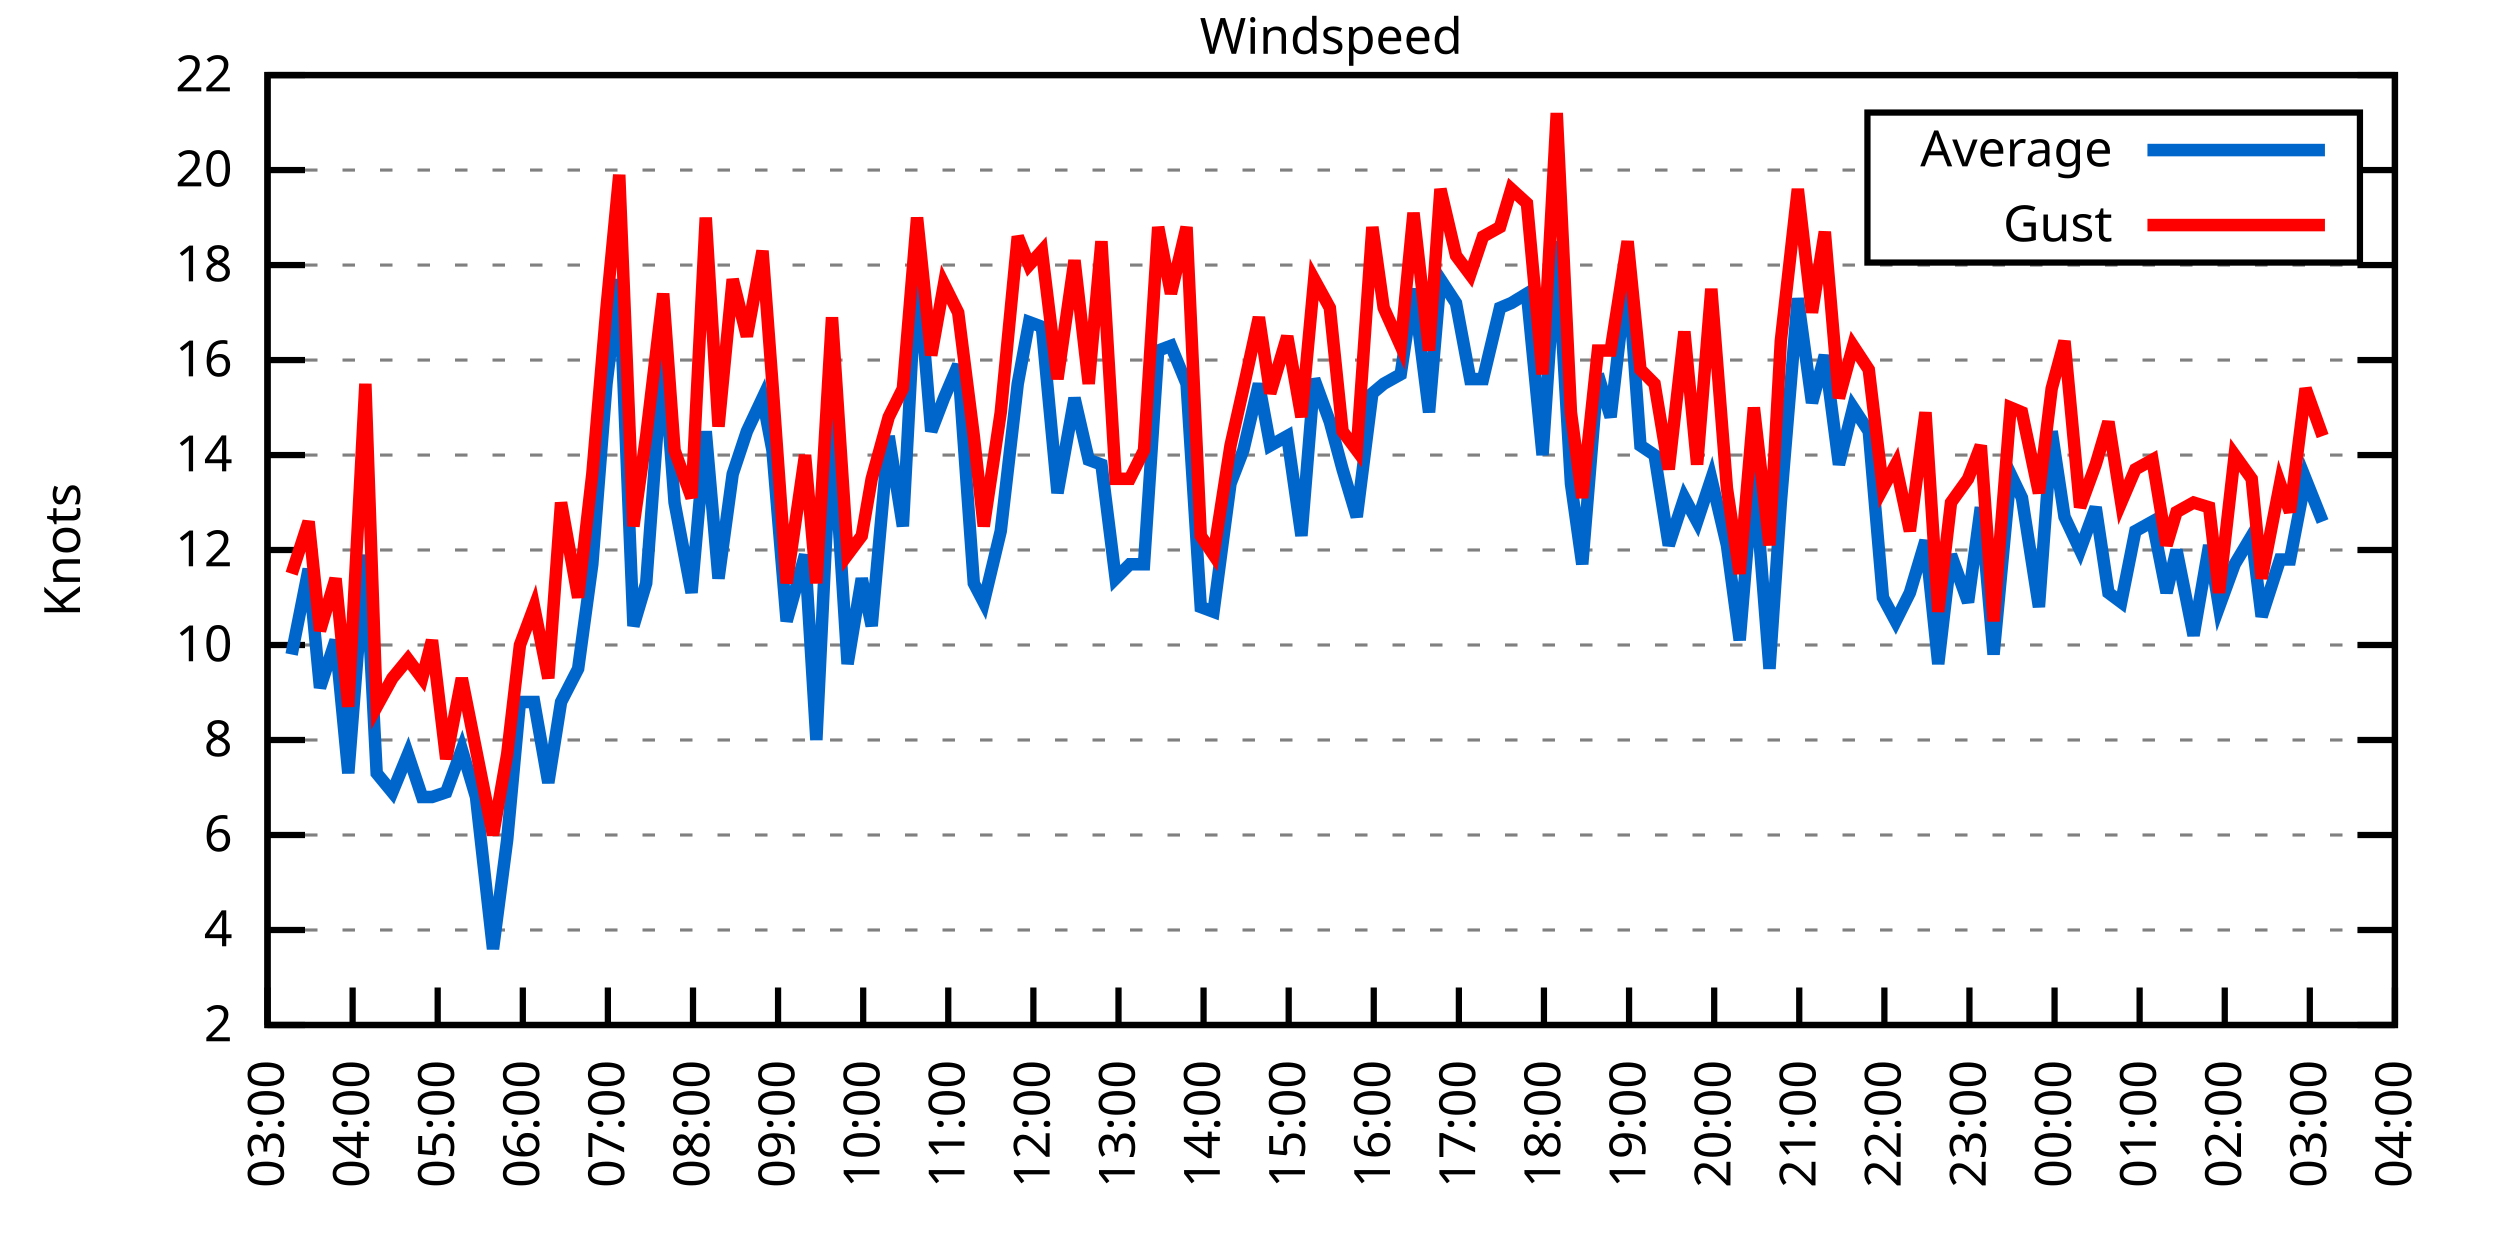
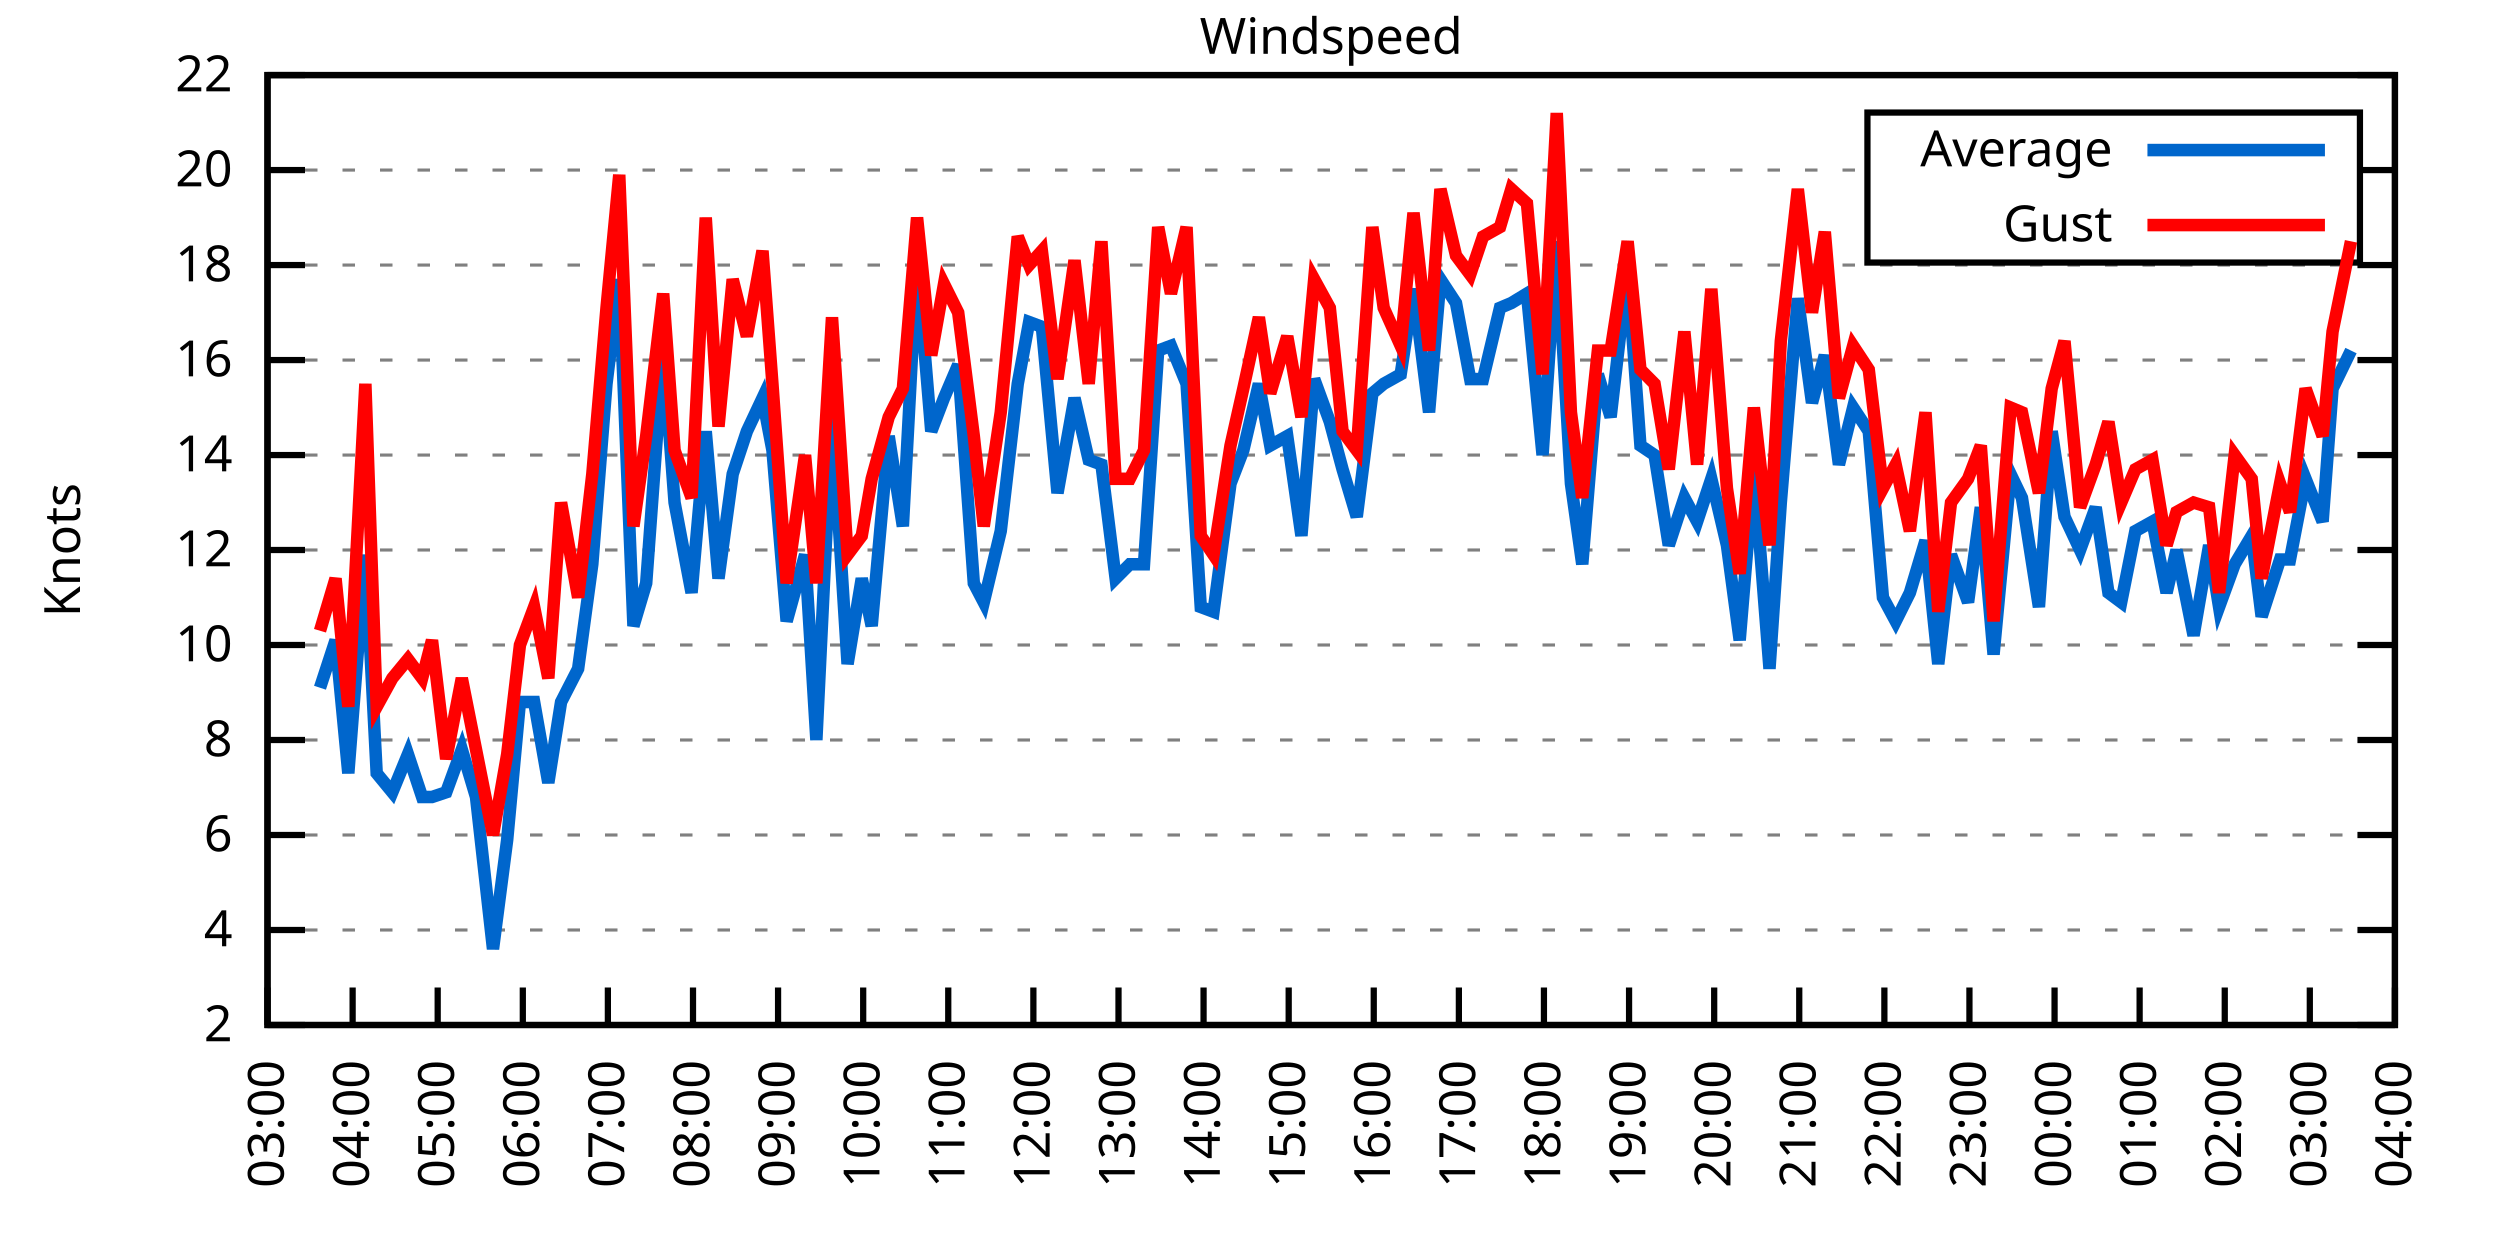
<svg xmlns="http://www.w3.org/2000/svg" xmlns:xlink="http://www.w3.org/1999/xlink" width="400" height="200" viewBox="0 0 400 200">
  <g id="gnuplot_canvas">
    <rect x="0" y="0" width="400" height="200" fill="none" />
    <defs>
      <circle id="gpDot" r="0.5" stroke-width="0.5" stroke="currentColor" />
      <path id="gpPt0" stroke-width="0.333" stroke="currentColor" d="M-1,0 h2 M0,-1 v2" />
      <path id="gpPt1" stroke-width="0.333" stroke="currentColor" d="M-1,-1 L1,1 M1,-1 L-1,1" />
      <path id="gpPt2" stroke-width="0.333" stroke="currentColor" d="M-1,0 L1,0 M0,-1 L0,1 M-1,-1 L1,1 M-1,1 L1,-1" />
      <rect id="gpPt3" stroke-width="0.333" stroke="currentColor" x="-1" y="-1" width="2" height="2" />
      <rect id="gpPt4" stroke-width="0.333" stroke="currentColor" fill="currentColor" x="-1" y="-1" width="2" height="2" />
      <circle id="gpPt5" stroke-width="0.333" stroke="currentColor" cx="0" cy="0" r="1" />
      <use xlink:href="#gpPt5" id="gpPt6" fill="currentColor" stroke="none" />
      <path id="gpPt7" stroke-width="0.333" stroke="currentColor" d="M0,-1.33 L-1.33,0.67 L1.33,0.67 z" />
      <use xlink:href="#gpPt7" id="gpPt8" fill="currentColor" stroke="none" />
      <use xlink:href="#gpPt7" id="gpPt9" stroke="currentColor" transform="rotate(180)" />
      <use xlink:href="#gpPt9" id="gpPt10" fill="currentColor" stroke="none" />
      <use xlink:href="#gpPt3" id="gpPt11" stroke="currentColor" transform="rotate(45)" />
      <use xlink:href="#gpPt11" id="gpPt12" fill="currentColor" stroke="none" />
      <path id="gpPt13" stroke-width="0.333" stroke="currentColor" d="M0,1.330 L1.265,0.411 L0.782,-1.067 L-0.782,-1.076 L-1.265,0.411 z" />
      <use xlink:href="#gpPt13" id="gpPt14" fill="currentColor" stroke="none" />
      <filter id="textbox" filterUnits="objectBoundingBox" x="0" y="0" height="1" width="1">
        <feFlood flood-color="white" flood-opacity="1" result="bgnd" />
        <feComposite in="SourceGraphic" in2="bgnd" operator="atop" />
      </filter>
      <filter id="greybox" filterUnits="objectBoundingBox" x="0" y="0" height="1" width="1">
        <feFlood flood-color="lightgrey" flood-opacity="1" result="grey" />
        <feComposite in="SourceGraphic" in2="grey" operator="atop" />
      </filter>
    </defs>
    <g fill="none" color="white" stroke="currentColor" stroke-width="1.00" stroke-linecap="butt" stroke-linejoin="miter">
</g>
    <g fill="none" color="black" stroke="currentColor" stroke-width="1.00" stroke-linecap="butt" stroke-linejoin="miter">
      <g stroke="none" shape-rendering="crispEdges">
        <polygon fill="rgb(255, 255, 255)" points="42.80,164.00 383.18,164.00 383.18,12.02 42.80,12.02 " />
      </g>
    </g>
    <g fill="none" color="black" stroke="currentColor" stroke-width="1.00" stroke-linecap="butt" stroke-linejoin="miter">
</g>
    <g fill="none" color="black" stroke="black" stroke-width="0.50" stroke-linecap="butt" stroke-linejoin="miter">
</g>
    <g fill="none" color="gray" stroke="currentColor" stroke-width="0.50" stroke-linecap="butt" stroke-linejoin="miter">
      <path stroke="gray" stroke-dasharray="2,4" class="gridline" d="M42.80,164.00 L383.19,164.00  " />
    </g>
    <g fill="none" color="gray" stroke="gray" stroke-width="1.00" stroke-linecap="butt" stroke-linejoin="miter">
</g>
    <g fill="none" color="black" stroke="currentColor" stroke-width="1.00" stroke-linecap="butt" stroke-linejoin="miter">
      <path stroke="black" d="M42.80,164.00 L48.80,164.00 M383.19,164.00 L377.19,164.00  " />
      <g transform="translate(37.20,166.60)" stroke="none" fill="black" font-family="Sans" font-size="8.00" text-anchor="end">
        <text>
          <tspan font-family="Sans"> 2</tspan>
        </text>
      </g>
    </g>
    <g fill="none" color="black" stroke="currentColor" stroke-width="1.00" stroke-linecap="butt" stroke-linejoin="miter">
</g>
    <g fill="none" color="black" stroke="black" stroke-width="0.50" stroke-linecap="butt" stroke-linejoin="miter">
</g>
    <g fill="none" color="gray" stroke="currentColor" stroke-width="0.50" stroke-linecap="butt" stroke-linejoin="miter">
      <path stroke="gray" stroke-dasharray="2,4" class="gridline" d="M42.80,148.80 L383.19,148.80  " />
    </g>
    <g fill="none" color="gray" stroke="gray" stroke-width="1.00" stroke-linecap="butt" stroke-linejoin="miter">
</g>
    <g fill="none" color="black" stroke="currentColor" stroke-width="1.00" stroke-linecap="butt" stroke-linejoin="miter">
      <path stroke="black" d="M42.80,148.80 L48.80,148.80 M383.19,148.80 L377.19,148.80  " />
      <g transform="translate(37.20,151.40)" stroke="none" fill="black" font-family="Sans" font-size="8.00" text-anchor="end">
        <text>
          <tspan font-family="Sans"> 4</tspan>
        </text>
      </g>
    </g>
    <g fill="none" color="black" stroke="currentColor" stroke-width="1.00" stroke-linecap="butt" stroke-linejoin="miter">
</g>
    <g fill="none" color="black" stroke="black" stroke-width="0.50" stroke-linecap="butt" stroke-linejoin="miter">
</g>
    <g fill="none" color="gray" stroke="currentColor" stroke-width="0.50" stroke-linecap="butt" stroke-linejoin="miter">
      <path stroke="gray" stroke-dasharray="2,4" class="gridline" d="M42.80,133.60 L383.19,133.60  " />
    </g>
    <g fill="none" color="gray" stroke="gray" stroke-width="1.00" stroke-linecap="butt" stroke-linejoin="miter">
</g>
    <g fill="none" color="black" stroke="currentColor" stroke-width="1.00" stroke-linecap="butt" stroke-linejoin="miter">
      <path stroke="black" d="M42.80,133.60 L48.80,133.60 M383.19,133.60 L377.19,133.60  " />
      <g transform="translate(37.20,136.20)" stroke="none" fill="black" font-family="Sans" font-size="8.00" text-anchor="end">
        <text>
          <tspan font-family="Sans"> 6</tspan>
        </text>
      </g>
    </g>
    <g fill="none" color="black" stroke="currentColor" stroke-width="1.00" stroke-linecap="butt" stroke-linejoin="miter">
</g>
    <g fill="none" color="black" stroke="black" stroke-width="0.50" stroke-linecap="butt" stroke-linejoin="miter">
</g>
    <g fill="none" color="gray" stroke="currentColor" stroke-width="0.50" stroke-linecap="butt" stroke-linejoin="miter">
      <path stroke="gray" stroke-dasharray="2,4" class="gridline" d="M42.80,118.40 L383.19,118.40  " />
    </g>
    <g fill="none" color="gray" stroke="gray" stroke-width="1.00" stroke-linecap="butt" stroke-linejoin="miter">
</g>
    <g fill="none" color="black" stroke="currentColor" stroke-width="1.00" stroke-linecap="butt" stroke-linejoin="miter">
      <path stroke="black" d="M42.80,118.40 L48.80,118.40 M383.19,118.40 L377.19,118.40  " />
      <g transform="translate(37.20,121.00)" stroke="none" fill="black" font-family="Sans" font-size="8.00" text-anchor="end">
        <text>
          <tspan font-family="Sans"> 8</tspan>
        </text>
      </g>
    </g>
    <g fill="none" color="black" stroke="currentColor" stroke-width="1.00" stroke-linecap="butt" stroke-linejoin="miter">
</g>
    <g fill="none" color="black" stroke="black" stroke-width="0.50" stroke-linecap="butt" stroke-linejoin="miter">
</g>
    <g fill="none" color="gray" stroke="currentColor" stroke-width="0.50" stroke-linecap="butt" stroke-linejoin="miter">
      <path stroke="gray" stroke-dasharray="2,4" class="gridline" d="M42.80,103.20 L383.19,103.20  " />
    </g>
    <g fill="none" color="gray" stroke="gray" stroke-width="1.00" stroke-linecap="butt" stroke-linejoin="miter">
</g>
    <g fill="none" color="black" stroke="currentColor" stroke-width="1.00" stroke-linecap="butt" stroke-linejoin="miter">
      <path stroke="black" d="M42.80,103.20 L48.80,103.20 M383.19,103.20 L377.19,103.20  " />
      <g transform="translate(37.20,105.80)" stroke="none" fill="black" font-family="Sans" font-size="8.00" text-anchor="end">
        <text>
          <tspan font-family="Sans"> 10</tspan>
        </text>
      </g>
    </g>
    <g fill="none" color="black" stroke="currentColor" stroke-width="1.00" stroke-linecap="butt" stroke-linejoin="miter">
</g>
    <g fill="none" color="black" stroke="black" stroke-width="0.50" stroke-linecap="butt" stroke-linejoin="miter">
</g>
    <g fill="none" color="gray" stroke="currentColor" stroke-width="0.50" stroke-linecap="butt" stroke-linejoin="miter">
      <path stroke="gray" stroke-dasharray="2,4" class="gridline" d="M42.80,88.00 L383.19,88.00  " />
    </g>
    <g fill="none" color="gray" stroke="gray" stroke-width="1.00" stroke-linecap="butt" stroke-linejoin="miter">
</g>
    <g fill="none" color="black" stroke="currentColor" stroke-width="1.00" stroke-linecap="butt" stroke-linejoin="miter">
      <path stroke="black" d="M42.80,88.00 L48.80,88.00 M383.19,88.00 L377.19,88.00  " />
      <g transform="translate(37.20,90.60)" stroke="none" fill="black" font-family="Sans" font-size="8.00" text-anchor="end">
        <text>
          <tspan font-family="Sans"> 12</tspan>
        </text>
      </g>
    </g>
    <g fill="none" color="black" stroke="currentColor" stroke-width="1.00" stroke-linecap="butt" stroke-linejoin="miter">
</g>
    <g fill="none" color="black" stroke="black" stroke-width="0.50" stroke-linecap="butt" stroke-linejoin="miter">
</g>
    <g fill="none" color="gray" stroke="currentColor" stroke-width="0.50" stroke-linecap="butt" stroke-linejoin="miter">
      <path stroke="gray" stroke-dasharray="2,4" class="gridline" d="M42.80,72.81 L383.19,72.81  " />
    </g>
    <g fill="none" color="gray" stroke="gray" stroke-width="1.00" stroke-linecap="butt" stroke-linejoin="miter">
</g>
    <g fill="none" color="black" stroke="currentColor" stroke-width="1.00" stroke-linecap="butt" stroke-linejoin="miter">
      <path stroke="black" d="M42.80,72.81 L48.80,72.81 M383.19,72.81 L377.19,72.81  " />
      <g transform="translate(37.20,75.41)" stroke="none" fill="black" font-family="Sans" font-size="8.00" text-anchor="end">
        <text>
          <tspan font-family="Sans"> 14</tspan>
        </text>
      </g>
    </g>
    <g fill="none" color="black" stroke="currentColor" stroke-width="1.00" stroke-linecap="butt" stroke-linejoin="miter">
</g>
    <g fill="none" color="black" stroke="black" stroke-width="0.50" stroke-linecap="butt" stroke-linejoin="miter">
</g>
    <g fill="none" color="gray" stroke="currentColor" stroke-width="0.50" stroke-linecap="butt" stroke-linejoin="miter">
      <path stroke="gray" stroke-dasharray="2,4" class="gridline" d="M42.80,57.61 L383.19,57.61  " />
    </g>
    <g fill="none" color="gray" stroke="gray" stroke-width="1.00" stroke-linecap="butt" stroke-linejoin="miter">
</g>
    <g fill="none" color="black" stroke="currentColor" stroke-width="1.00" stroke-linecap="butt" stroke-linejoin="miter">
      <path stroke="black" d="M42.80,57.61 L48.80,57.61 M383.19,57.61 L377.19,57.61  " />
      <g transform="translate(37.20,60.21)" stroke="none" fill="black" font-family="Sans" font-size="8.00" text-anchor="end">
        <text>
          <tspan font-family="Sans"> 16</tspan>
        </text>
      </g>
    </g>
    <g fill="none" color="black" stroke="currentColor" stroke-width="1.00" stroke-linecap="butt" stroke-linejoin="miter">
</g>
    <g fill="none" color="black" stroke="black" stroke-width="0.50" stroke-linecap="butt" stroke-linejoin="miter">
</g>
    <g fill="none" color="gray" stroke="currentColor" stroke-width="0.50" stroke-linecap="butt" stroke-linejoin="miter">
      <path stroke="gray" stroke-dasharray="2,4" class="gridline" d="M42.80,42.41 L383.19,42.41  " />
    </g>
    <g fill="none" color="gray" stroke="gray" stroke-width="1.00" stroke-linecap="butt" stroke-linejoin="miter">
</g>
    <g fill="none" color="black" stroke="currentColor" stroke-width="1.00" stroke-linecap="butt" stroke-linejoin="miter">
      <path stroke="black" d="M42.80,42.41 L48.80,42.41 M383.19,42.41 L377.19,42.41  " />
      <g transform="translate(37.20,45.01)" stroke="none" fill="black" font-family="Sans" font-size="8.00" text-anchor="end">
        <text>
          <tspan font-family="Sans"> 18</tspan>
        </text>
      </g>
    </g>
    <g fill="none" color="black" stroke="currentColor" stroke-width="1.00" stroke-linecap="butt" stroke-linejoin="miter">
</g>
    <g fill="none" color="black" stroke="black" stroke-width="0.50" stroke-linecap="butt" stroke-linejoin="miter">
</g>
    <g fill="none" color="gray" stroke="currentColor" stroke-width="0.50" stroke-linecap="butt" stroke-linejoin="miter">
      <path stroke="gray" stroke-dasharray="2,4" class="gridline" d="M42.80,27.21 L298.79,27.21 M377.59,27.21 L383.19,27.21  " />
    </g>
    <g fill="none" color="gray" stroke="gray" stroke-width="1.00" stroke-linecap="butt" stroke-linejoin="miter">
</g>
    <g fill="none" color="black" stroke="currentColor" stroke-width="1.00" stroke-linecap="butt" stroke-linejoin="miter">
      <path stroke="black" d="M42.80,27.21 L48.80,27.21 M383.19,27.21 L377.19,27.21  " />
      <g transform="translate(37.20,29.81)" stroke="none" fill="black" font-family="Sans" font-size="8.00" text-anchor="end">
        <text>
          <tspan font-family="Sans"> 20</tspan>
        </text>
      </g>
    </g>
    <g fill="none" color="black" stroke="currentColor" stroke-width="1.00" stroke-linecap="butt" stroke-linejoin="miter">
</g>
    <g fill="none" color="black" stroke="black" stroke-width="0.50" stroke-linecap="butt" stroke-linejoin="miter">
</g>
    <g fill="none" color="gray" stroke="currentColor" stroke-width="0.50" stroke-linecap="butt" stroke-linejoin="miter">
      <path stroke="gray" stroke-dasharray="2,4" class="gridline" d="M42.80,12.01 L383.19,12.01  " />
    </g>
    <g fill="none" color="gray" stroke="gray" stroke-width="1.00" stroke-linecap="butt" stroke-linejoin="miter">
</g>
    <g fill="none" color="black" stroke="currentColor" stroke-width="1.00" stroke-linecap="butt" stroke-linejoin="miter">
      <path stroke="black" d="M42.80,12.01 L48.80,12.01 M383.19,12.01 L377.19,12.01  " />
      <g transform="translate(37.20,14.61)" stroke="none" fill="black" font-family="Sans" font-size="8.00" text-anchor="end">
        <text>
          <tspan font-family="Sans"> 22</tspan>
        </text>
      </g>
    </g>
    <g fill="none" color="black" stroke="currentColor" stroke-width="1.00" stroke-linecap="butt" stroke-linejoin="miter">
      <path stroke="black" d="M42.80,164.00 L42.80,158.00  " />
      <g transform="translate(45.40,169.60) rotate(270.00)" stroke="none" fill="black" font-family="Sans" font-size="8.00" text-anchor="end">
        <text>
          <tspan font-family="Sans">03:00</tspan>
        </text>
      </g>
    </g>
    <g fill="none" color="black" stroke="currentColor" stroke-width="1.00" stroke-linecap="butt" stroke-linejoin="miter">
      <path stroke="black" d="M56.42,164.00 L56.42,158.00  " />
      <g transform="translate(59.02,169.60) rotate(270.00)" stroke="none" fill="black" font-family="Sans" font-size="8.00" text-anchor="end">
        <text>
          <tspan font-family="Sans">04:00</tspan>
        </text>
      </g>
    </g>
    <g fill="none" color="black" stroke="currentColor" stroke-width="1.00" stroke-linecap="butt" stroke-linejoin="miter">
      <path stroke="black" d="M70.03,164.00 L70.03,158.00  " />
      <g transform="translate(72.63,169.60) rotate(270.00)" stroke="none" fill="black" font-family="Sans" font-size="8.00" text-anchor="end">
        <text>
          <tspan font-family="Sans">05:00</tspan>
        </text>
      </g>
    </g>
    <g fill="none" color="black" stroke="currentColor" stroke-width="1.00" stroke-linecap="butt" stroke-linejoin="miter">
      <path stroke="black" d="M83.65,164.00 L83.65,158.00  " />
      <g transform="translate(86.25,169.60) rotate(270.00)" stroke="none" fill="black" font-family="Sans" font-size="8.00" text-anchor="end">
        <text>
          <tspan font-family="Sans">06:00</tspan>
        </text>
      </g>
    </g>
    <g fill="none" color="black" stroke="currentColor" stroke-width="1.00" stroke-linecap="butt" stroke-linejoin="miter">
      <path stroke="black" d="M97.26,164.00 L97.26,158.00  " />
      <g transform="translate(99.86,169.60) rotate(270.00)" stroke="none" fill="black" font-family="Sans" font-size="8.00" text-anchor="end">
        <text>
          <tspan font-family="Sans">07:00</tspan>
        </text>
      </g>
    </g>
    <g fill="none" color="black" stroke="currentColor" stroke-width="1.00" stroke-linecap="butt" stroke-linejoin="miter">
      <path stroke="black" d="M110.88,164.00 L110.88,158.00  " />
      <g transform="translate(113.48,169.60) rotate(270.00)" stroke="none" fill="black" font-family="Sans" font-size="8.00" text-anchor="end">
        <text>
          <tspan font-family="Sans">08:00</tspan>
        </text>
      </g>
    </g>
    <g fill="none" color="black" stroke="currentColor" stroke-width="1.00" stroke-linecap="butt" stroke-linejoin="miter">
      <path stroke="black" d="M124.49,164.00 L124.49,158.00  " />
      <g transform="translate(127.09,169.60) rotate(270.00)" stroke="none" fill="black" font-family="Sans" font-size="8.00" text-anchor="end">
        <text>
          <tspan font-family="Sans">09:00</tspan>
        </text>
      </g>
    </g>
    <g fill="none" color="black" stroke="currentColor" stroke-width="1.00" stroke-linecap="butt" stroke-linejoin="miter">
      <path stroke="black" d="M138.11,164.00 L138.11,158.00  " />
      <g transform="translate(140.71,169.60) rotate(270.00)" stroke="none" fill="black" font-family="Sans" font-size="8.00" text-anchor="end">
        <text>
          <tspan font-family="Sans">10:00</tspan>
        </text>
      </g>
    </g>
    <g fill="none" color="black" stroke="currentColor" stroke-width="1.00" stroke-linecap="butt" stroke-linejoin="miter">
      <path stroke="black" d="M151.72,164.00 L151.72,158.00  " />
      <g transform="translate(154.32,169.60) rotate(270.00)" stroke="none" fill="black" font-family="Sans" font-size="8.00" text-anchor="end">
        <text>
          <tspan font-family="Sans">11:00</tspan>
        </text>
      </g>
    </g>
    <g fill="none" color="black" stroke="currentColor" stroke-width="1.00" stroke-linecap="butt" stroke-linejoin="miter">
      <path stroke="black" d="M165.34,164.00 L165.34,158.00  " />
      <g transform="translate(167.94,169.60) rotate(270.00)" stroke="none" fill="black" font-family="Sans" font-size="8.00" text-anchor="end">
        <text>
          <tspan font-family="Sans">12:00</tspan>
        </text>
      </g>
    </g>
    <g fill="none" color="black" stroke="currentColor" stroke-width="1.00" stroke-linecap="butt" stroke-linejoin="miter">
      <path stroke="black" d="M178.96,164.00 L178.96,158.00  " />
      <g transform="translate(181.56,169.60) rotate(270.00)" stroke="none" fill="black" font-family="Sans" font-size="8.00" text-anchor="end">
        <text>
          <tspan font-family="Sans">13:00</tspan>
        </text>
      </g>
    </g>
    <g fill="none" color="black" stroke="currentColor" stroke-width="1.00" stroke-linecap="butt" stroke-linejoin="miter">
      <path stroke="black" d="M192.57,164.00 L192.57,158.00  " />
      <g transform="translate(195.17,169.60) rotate(270.00)" stroke="none" fill="black" font-family="Sans" font-size="8.00" text-anchor="end">
        <text>
          <tspan font-family="Sans">14:00</tspan>
        </text>
      </g>
    </g>
    <g fill="none" color="black" stroke="currentColor" stroke-width="1.00" stroke-linecap="butt" stroke-linejoin="miter">
      <path stroke="black" d="M206.19,164.00 L206.19,158.00  " />
      <g transform="translate(208.79,169.60) rotate(270.00)" stroke="none" fill="black" font-family="Sans" font-size="8.00" text-anchor="end">
        <text>
          <tspan font-family="Sans">15:00</tspan>
        </text>
      </g>
    </g>
    <g fill="none" color="black" stroke="currentColor" stroke-width="1.00" stroke-linecap="butt" stroke-linejoin="miter">
      <path stroke="black" d="M219.80,164.00 L219.80,158.00  " />
      <g transform="translate(222.40,169.60) rotate(270.00)" stroke="none" fill="black" font-family="Sans" font-size="8.00" text-anchor="end">
        <text>
          <tspan font-family="Sans">16:00</tspan>
        </text>
      </g>
    </g>
    <g fill="none" color="black" stroke="currentColor" stroke-width="1.00" stroke-linecap="butt" stroke-linejoin="miter">
      <path stroke="black" d="M233.42,164.00 L233.42,158.00  " />
      <g transform="translate(236.02,169.60) rotate(270.00)" stroke="none" fill="black" font-family="Sans" font-size="8.00" text-anchor="end">
        <text>
          <tspan font-family="Sans">17:00</tspan>
        </text>
      </g>
    </g>
    <g fill="none" color="black" stroke="currentColor" stroke-width="1.00" stroke-linecap="butt" stroke-linejoin="miter">
      <path stroke="black" d="M247.03,164.00 L247.03,158.00  " />
      <g transform="translate(249.63,169.60) rotate(270.00)" stroke="none" fill="black" font-family="Sans" font-size="8.00" text-anchor="end">
        <text>
          <tspan font-family="Sans">18:00</tspan>
        </text>
      </g>
    </g>
    <g fill="none" color="black" stroke="currentColor" stroke-width="1.00" stroke-linecap="butt" stroke-linejoin="miter">
      <path stroke="black" d="M260.65,164.00 L260.65,158.00  " />
      <g transform="translate(263.25,169.60) rotate(270.00)" stroke="none" fill="black" font-family="Sans" font-size="8.00" text-anchor="end">
        <text>
          <tspan font-family="Sans">19:00</tspan>
        </text>
      </g>
    </g>
    <g fill="none" color="black" stroke="currentColor" stroke-width="1.00" stroke-linecap="butt" stroke-linejoin="miter">
      <path stroke="black" d="M274.27,164.00 L274.27,158.00  " />
      <g transform="translate(276.87,169.60) rotate(270.00)" stroke="none" fill="black" font-family="Sans" font-size="8.00" text-anchor="end">
        <text>
          <tspan font-family="Sans">20:00</tspan>
        </text>
      </g>
    </g>
    <g fill="none" color="black" stroke="currentColor" stroke-width="1.00" stroke-linecap="butt" stroke-linejoin="miter">
      <path stroke="black" d="M287.88,164.00 L287.88,158.00  " />
      <g transform="translate(290.48,169.60) rotate(270.00)" stroke="none" fill="black" font-family="Sans" font-size="8.00" text-anchor="end">
        <text>
          <tspan font-family="Sans">21:00</tspan>
        </text>
      </g>
    </g>
    <g fill="none" color="black" stroke="currentColor" stroke-width="1.00" stroke-linecap="butt" stroke-linejoin="miter">
      <path stroke="black" d="M301.50,164.00 L301.50,158.00  " />
      <g transform="translate(304.10,169.60) rotate(270.00)" stroke="none" fill="black" font-family="Sans" font-size="8.00" text-anchor="end">
        <text>
          <tspan font-family="Sans">22:00</tspan>
        </text>
      </g>
    </g>
    <g fill="none" color="black" stroke="currentColor" stroke-width="1.00" stroke-linecap="butt" stroke-linejoin="miter">
      <path stroke="black" d="M315.11,164.00 L315.11,158.00  " />
      <g transform="translate(317.71,169.60) rotate(270.00)" stroke="none" fill="black" font-family="Sans" font-size="8.00" text-anchor="end">
        <text>
          <tspan font-family="Sans">23:00</tspan>
        </text>
      </g>
    </g>
    <g fill="none" color="black" stroke="currentColor" stroke-width="1.00" stroke-linecap="butt" stroke-linejoin="miter">
      <path stroke="black" d="M328.73,164.00 L328.73,158.00  " />
      <g transform="translate(331.33,169.60) rotate(270.00)" stroke="none" fill="black" font-family="Sans" font-size="8.00" text-anchor="end">
        <text>
          <tspan font-family="Sans">00:00</tspan>
        </text>
      </g>
    </g>
    <g fill="none" color="black" stroke="currentColor" stroke-width="1.00" stroke-linecap="butt" stroke-linejoin="miter">
      <path stroke="black" d="M342.34,164.00 L342.34,158.00  " />
      <g transform="translate(344.94,169.60) rotate(270.00)" stroke="none" fill="black" font-family="Sans" font-size="8.00" text-anchor="end">
        <text>
          <tspan font-family="Sans">01:00</tspan>
        </text>
      </g>
    </g>
    <g fill="none" color="black" stroke="currentColor" stroke-width="1.00" stroke-linecap="butt" stroke-linejoin="miter">
      <path stroke="black" d="M355.96,164.00 L355.96,158.00  " />
      <g transform="translate(358.56,169.60) rotate(270.00)" stroke="none" fill="black" font-family="Sans" font-size="8.00" text-anchor="end">
        <text>
          <tspan font-family="Sans">02:00</tspan>
        </text>
      </g>
    </g>
    <g fill="none" color="black" stroke="currentColor" stroke-width="1.00" stroke-linecap="butt" stroke-linejoin="miter">
      <path stroke="black" d="M369.57,164.00 L369.57,158.00  " />
      <g transform="translate(372.17,169.60) rotate(270.00)" stroke="none" fill="black" font-family="Sans" font-size="8.00" text-anchor="end">
        <text>
          <tspan font-family="Sans">03:00</tspan>
        </text>
      </g>
    </g>
    <g fill="none" color="black" stroke="currentColor" stroke-width="1.00" stroke-linecap="butt" stroke-linejoin="miter">
      <path stroke="black" d="M383.19,164.00 L383.19,158.00  " />
      <g transform="translate(385.79,169.60) rotate(270.00)" stroke="none" fill="black" font-family="Sans" font-size="8.00" text-anchor="end">
        <text>
          <tspan font-family="Sans">04:00</tspan>
        </text>
      </g>
    </g>
    <g fill="none" color="black" stroke="currentColor" stroke-width="1.00" stroke-linecap="butt" stroke-linejoin="miter">
</g>
    <g fill="none" color="black" stroke="currentColor" stroke-width="1.00" stroke-linecap="butt" stroke-linejoin="miter">
      <path stroke="black" d="M42.80,12.01 L42.80,164.00 L383.19,164.00 L383.19,12.01 L42.80,12.01 Z  " />
    </g>
    <g fill="none" color="black" stroke="currentColor" stroke-width="1.00" stroke-linecap="butt" stroke-linejoin="miter">
</g>
    <g fill="none" color="black" stroke="currentColor" stroke-width="1.00" stroke-linecap="butt" stroke-linejoin="miter">
      <path stroke="black" d="M298.79,42.01 L298.79,18.01 L377.59,18.01 L377.59,42.01 L298.79,42.01 Z  " />
    </g>
    <g id="Windspeed_plot_1">
      <g fill="none" color="white" stroke="black" stroke-width="2.00" stroke-linecap="butt" stroke-linejoin="miter">
</g>
      <g fill="none" color="black" stroke="currentColor" stroke-width="2.00" stroke-linecap="butt" stroke-linejoin="miter">
        <g transform="translate(337.99,26.61)" stroke="none" fill="black" font-family="Sans" font-size="8.00" text-anchor="end">
          <text>
            <tspan font-family="Sans">Average</tspan>
          </text>
        </g>
      </g>
      <g fill="none" color="black" stroke="currentColor" stroke-width="2.00" stroke-linecap="butt" stroke-linejoin="miter">
-         <path stroke="rgb(  0, 102, 204)" d="M343.59,24.01 L371.99,24.01 M46.66,104.72 L49.38,91.04 L51.20,110.04 L53.69,102.44 L55.73,123.72 L58.46,88.76   L60.27,123.72 L62.77,126.76 L65.27,120.68 L67.54,127.52 L69.12,127.52 L71.39,126.76 L73.89,119.92 L76.16,127.52   L78.88,151.84 L81.15,134.36 L83.19,112.32 L85.46,112.32 L87.73,125.24 L89.77,112.32 L92.50,107.00 L94.77,90.28   L97.04,61.41 L99.08,44.69 L101.35,100.16 L103.39,93.32 L106.11,56.09 L107.93,80.41 L110.65,94.84 L112.92,69.01   L114.96,92.56 L117.23,75.85 L119.50,69.01 L122.00,63.69 L123.59,72.05 L125.86,99.40 L128.81,88.76 L130.62,118.40   L133.12,66.73 L135.61,106.24 L137.88,92.56 L139.47,100.16 L142.19,69.77 L144.46,84.21 L146.73,41.65 L149.00,69.01   L151.04,63.69 L153.31,58.37 L155.81,93.32 L157.40,96.36 L160.12,84.97 L162.84,61.41 L164.66,51.53 L166.70,52.29   L169.20,78.89 L171.92,63.69 L174.19,73.57 L176.23,74.33 L178.50,92.56 L180.77,90.28 L183.04,90.28 L185.31,56.09   L187.35,55.33 L189.85,61.41 L192.12,97.12 L194.16,97.88 L196.88,77.37 L198.93,72.05 L201.42,61.41 L203.24,71.29   L205.96,69.77 L208.23,85.73 L210.27,60.65 L212.77,67.49 L214.81,75.09 L217.08,82.69 L219.58,62.93 L221.39,61.41   L224.11,59.89 L226.16,46.21 L228.65,65.97 L230.47,44.69 L232.96,48.49 L235.23,60.65 L237.28,60.65 L240.00,49.25   L241.81,48.49 L244.31,46.97 L246.81,72.81 L249.08,38.61 L251.35,77.37 L253.16,90.28 L255.66,59.89 L257.70,66.73   L260.42,43.17 L262.47,71.29 L264.73,72.81 L267.00,87.25 L269.50,79.65 L271.54,83.45 L273.81,76.61 L276.31,87.25   L278.35,102.44 L280.62,75.09 L283.12,107.00 L284.93,80.41 L287.65,47.73 L289.92,64.45 L291.97,56.85 L294.23,74.33   L296.50,65.21 L299.00,69.01 L301.27,95.60 L303.31,99.40 L305.58,94.84 L308.08,86.49 L310.12,106.24 L312.16,88.76   L314.89,96.36 L316.93,81.17 L318.97,104.72 L321.69,75.85 L323.51,79.65 L326.23,97.12 L328.27,69.01 L330.32,82.69   L332.81,88.00 L335.31,81.17 L337.35,94.84 L339.39,96.36 L341.66,84.97 L344.39,83.45 L346.65,94.84 L348.24,88.00   L350.97,101.68 L353.46,87.25 L355.05,97.12 L357.55,90.28 L360.27,85.73 L361.86,98.64 L364.81,89.52 L366.40,89.52   L368.89,76.61 L371.62,83.45  " />
+         <path stroke="rgb(  0, 102, 204)" d="M343.59,24.01 L371.99,24.01 M51.20,110.04 L53.69,102.44 L55.73,123.72 L58.46,88.76 L60.27,123.72 L62.77,126.76   L65.27,120.68 L67.54,127.52 L69.12,127.52 L71.39,126.76 L73.89,119.92 L76.16,127.52 L78.88,151.84 L81.15,134.36   L83.19,112.32 L85.46,112.32 L87.73,125.24 L89.77,112.32 L92.50,107.00 L94.77,90.28 L97.04,61.41 L99.08,44.69   L101.35,100.16 L103.39,93.32 L106.11,56.09 L107.93,80.41 L110.65,94.84 L112.92,69.01 L114.96,92.56 L117.23,75.85   L119.50,69.01 L122.00,63.69 L123.59,72.05 L125.86,99.40 L128.81,88.76 L130.62,118.40 L133.12,66.73 L135.61,106.24   L137.88,92.56 L139.47,100.16 L142.19,69.77 L144.46,84.21 L146.73,41.65 L149.00,69.01 L151.04,63.69 L153.31,58.37   L155.81,93.32 L157.40,96.36 L160.12,84.97 L162.84,61.41 L164.66,51.53 L166.70,52.29 L169.20,78.89 L171.92,63.69   L174.19,73.57 L176.23,74.33 L178.50,92.56 L180.77,90.28 L183.04,90.28 L185.31,56.09 L187.35,55.33 L189.85,61.41   L192.12,97.12 L194.16,97.88 L196.88,77.37 L198.93,72.05 L201.42,61.41 L203.24,71.29 L205.96,69.77 L208.23,85.73   L210.27,60.65 L212.77,67.49 L214.81,75.09 L217.08,82.69 L219.58,62.93 L221.39,61.41 L224.11,59.89 L226.16,46.21   L228.65,65.97 L230.47,44.69 L232.96,48.49 L235.23,60.65 L237.28,60.65 L240.00,49.25 L241.81,48.49 L244.31,46.97   L246.81,72.81 L249.08,38.61 L251.35,77.37 L253.16,90.28 L255.66,59.89 L257.70,66.73 L260.42,43.17 L262.47,71.29   L264.73,72.81 L267.00,87.25 L269.50,79.65 L271.54,83.45 L273.81,76.61 L276.31,87.25 L278.35,102.44 L280.62,75.09   L283.12,107.00 L284.93,80.41 L287.65,47.73 L289.92,64.45 L291.97,56.85 L294.23,74.33 L296.50,65.21 L299.00,69.01   L301.27,95.60 L303.31,99.40 L305.58,94.84 L308.08,86.49 L310.12,106.24 L312.16,88.76 L314.89,96.36 L316.93,81.17   L318.97,104.72 L321.69,75.85 L323.51,79.65 L326.23,97.12 L328.27,69.01 L330.32,82.69 L332.81,88.00 L335.31,81.17   L337.35,94.84 L339.39,96.36 L341.66,84.97 L344.39,83.45 L346.65,94.84 L348.24,88.00 L350.97,101.68 L353.46,87.25   L355.05,97.12 L357.55,90.28 L360.27,85.73 L361.86,98.64 L364.81,89.52 L366.40,89.52 L368.89,76.61 L371.62,83.45   L373.21,62.17 L376.16,56.09  " />
      </g>
    </g>
    <g id="Windspeed_plot_2">
      <g fill="none" color="black" stroke="currentColor" stroke-width="2.00" stroke-linecap="butt" stroke-linejoin="miter">
        <g transform="translate(337.99,38.61)" stroke="none" fill="black" font-family="Sans" font-size="8.00" text-anchor="end">
          <text>
            <tspan font-family="Sans">Gust</tspan>
          </text>
        </g>
      </g>
      <g fill="none" color="black" stroke="currentColor" stroke-width="2.00" stroke-linecap="butt" stroke-linejoin="miter">
-         <path stroke="rgb(255,   0,   0)" d="M343.59,36.01 L371.99,36.01 M46.66,91.80 L49.38,83.45 L51.20,100.92 L53.69,92.56 L55.73,113.08 L58.46,61.41   L60.27,113.08 L62.77,108.52 L65.27,105.48 L67.54,108.52 L69.12,102.44 L71.39,121.44 L73.89,108.52 L76.16,119.92   L78.88,133.60 L81.15,120.68 L83.19,103.20 L85.46,97.12 L87.73,108.52 L89.77,80.41 L92.50,95.60 L94.77,75.85   L97.04,49.25 L99.08,27.97 L101.35,84.21 L103.39,69.77 L106.11,46.97 L107.93,72.05 L110.65,79.65 L112.92,34.81   L114.96,68.25 L117.23,44.69 L119.50,53.81 L122.00,40.13 L123.59,61.41 L125.86,93.32 L128.81,72.81 L130.62,93.32   L133.12,50.77 L135.61,88.76 L137.88,85.73 L139.47,76.61 L142.19,66.73 L144.46,62.17 L146.73,34.81 L149.00,56.85   L151.04,45.45 L153.31,50.01 L155.81,69.77 L157.40,84.21 L160.12,65.97 L162.84,37.85 L164.66,42.41 L166.70,40.13   L169.20,60.65 L171.92,41.65 L174.19,61.41 L176.23,38.61 L178.50,76.61 L180.77,76.61 L183.04,72.05 L185.31,36.33   L187.35,46.97 L189.85,36.33 L192.12,85.73 L194.16,88.76 L196.88,71.29 L198.93,62.17 L201.42,50.77 L203.24,62.93   L205.96,53.81 L208.23,66.73 L210.27,44.69 L212.77,49.25 L214.81,69.01 L217.08,72.05 L219.58,36.33 L221.39,49.25   L224.11,55.33 L226.16,34.05 L228.65,56.09 L230.47,30.25 L232.96,40.89 L235.23,43.93 L237.28,37.85 L240.00,36.33   L241.81,30.25 L244.31,32.53 L246.81,59.89 L249.08,18.09 L251.35,65.97 L253.16,79.65 L255.66,56.09 L257.70,56.09   L260.42,38.61 L262.47,59.13 L264.73,61.41 L267.00,75.09 L269.50,53.05 L271.54,74.33 L273.81,46.21 L276.31,78.13   L278.35,91.80 L280.62,65.21 L283.12,87.25 L284.93,54.57 L287.65,30.25 L289.92,50.01 L291.97,37.09 L294.23,63.69   L296.50,55.33 L299.00,59.13 L301.27,78.13 L303.31,74.33 L305.58,84.97 L308.08,65.97 L310.12,97.88 L312.16,80.41   L314.89,76.61 L316.93,71.29 L318.97,99.40 L321.69,65.21 L323.51,65.97 L326.23,78.89 L328.27,62.17 L330.32,54.57   L332.81,81.17 L335.31,74.33 L337.35,67.49 L339.39,80.41 L341.66,75.09 L344.39,73.57 L346.65,87.25 L348.24,81.93   L350.97,80.41 L353.46,81.17 L355.05,94.84 L357.55,72.81 L360.27,76.61 L361.86,92.56 L364.81,77.37 L366.40,81.93   L368.89,62.17 L371.62,69.77  " />
+         <path stroke="rgb(255,   0,   0)" d="M343.59,36.01 L371.99,36.01 M51.20,100.92 L53.69,92.56 L55.73,113.08 L58.46,61.41 L60.27,113.08 L62.77,108.52   L65.27,105.48 L67.54,108.52 L69.12,102.44 L71.39,121.44 L73.89,108.52 L76.16,119.92 L78.88,133.60 L81.15,120.68   L83.19,103.20 L85.46,97.12 L87.73,108.52 L89.77,80.41 L92.50,95.60 L94.77,75.85 L97.04,49.25 L99.08,27.97   L101.35,84.21 L103.39,69.77 L106.11,46.97 L107.93,72.05 L110.65,79.65 L112.92,34.81 L114.96,68.25 L117.23,44.69   L119.50,53.81 L122.00,40.13 L123.59,61.41 L125.86,93.32 L128.81,72.81 L130.62,93.32 L133.12,50.77 L135.61,88.76   L137.88,85.73 L139.47,76.61 L142.19,66.73 L144.46,62.17 L146.73,34.81 L149.00,56.85 L151.04,45.45 L153.31,50.01   L155.81,69.77 L157.40,84.21 L160.12,65.97 L162.84,37.85 L164.66,42.41 L166.70,40.13 L169.20,60.65 L171.92,41.65   L174.19,61.41 L176.23,38.61 L178.50,76.61 L180.77,76.61 L183.04,72.05 L185.31,36.33 L187.35,46.97 L189.85,36.33   L192.12,85.73 L194.16,88.76 L196.88,71.29 L198.93,62.17 L201.42,50.77 L203.24,62.93 L205.96,53.81 L208.23,66.73   L210.27,44.69 L212.77,49.25 L214.81,69.01 L217.08,72.05 L219.58,36.33 L221.39,49.25 L224.11,55.33 L226.16,34.05   L228.65,56.09 L230.47,30.25 L232.96,40.89 L235.23,43.93 L237.28,37.85 L240.00,36.33 L241.81,30.25 L244.31,32.53   L246.81,59.89 L249.08,18.09 L251.35,65.97 L253.16,79.65 L255.66,56.09 L257.70,56.09 L260.42,38.61 L262.47,59.13   L264.73,61.41 L267.00,75.09 L269.50,53.05 L271.54,74.33 L273.81,46.21 L276.31,78.13 L278.35,91.80 L280.62,65.21   L283.12,87.25 L284.93,54.57 L287.65,30.25 L289.92,50.01 L291.97,37.09 L294.23,63.69 L296.50,55.33 L299.00,59.13   L301.27,78.13 L303.31,74.33 L305.58,84.97 L308.08,65.97 L310.12,97.88 L312.16,80.41 L314.89,76.61 L316.93,71.29   L318.97,99.40 L321.69,65.21 L323.51,65.97 L326.23,78.89 L328.27,62.17 L330.32,54.57 L332.81,81.17 L335.31,74.33   L337.35,67.49 L339.39,80.41 L341.66,75.09 L344.39,73.57 L346.65,87.25 L348.24,81.93 L350.97,80.41 L353.46,81.17   L355.05,94.84 L357.55,72.81 L360.27,76.61 L361.86,92.56 L364.81,77.37 L366.40,81.93 L368.89,62.17 L371.62,69.77   L373.21,53.05 L376.16,38.61  " />
      </g>
    </g>
    <g fill="none" color="black" stroke="currentColor" stroke-width="2.00" stroke-linecap="butt" stroke-linejoin="miter">
</g>
    <g fill="none" color="black" stroke="black" stroke-width="1.00" stroke-linecap="butt" stroke-linejoin="miter">
</g>
    <g fill="none" color="black" stroke="currentColor" stroke-width="1.00" stroke-linecap="butt" stroke-linejoin="miter">
      <path stroke="black" d="M42.80,12.01 L42.80,164.00 L383.19,164.00 L383.19,12.01 L42.80,12.01 Z  " />
      <g transform="translate(12.80,88.01) rotate(270.00)" stroke="none" fill="black" font-family="Sans" font-size="8.00" text-anchor="middle">
        <text>
          <tspan font-family="Sans">Knots</tspan>
        </text>
      </g>
    </g>
    <g fill="none" color="black" stroke="currentColor" stroke-width="1.00" stroke-linecap="butt" stroke-linejoin="miter">
</g>
    <g fill="none" color="black" stroke="currentColor" stroke-width="1.00" stroke-linecap="butt" stroke-linejoin="miter">
      <g transform="translate(212.99,8.61)" stroke="none" fill="black" font-family="Sans" font-size="8.00" text-anchor="middle">
        <text>
          <tspan font-family="Sans">Windspeed</tspan>
        </text>
      </g>
    </g>
    <g fill="none" color="black" stroke="currentColor" stroke-width="1.00" stroke-linecap="butt" stroke-linejoin="miter">
</g>
  </g>
</svg>
